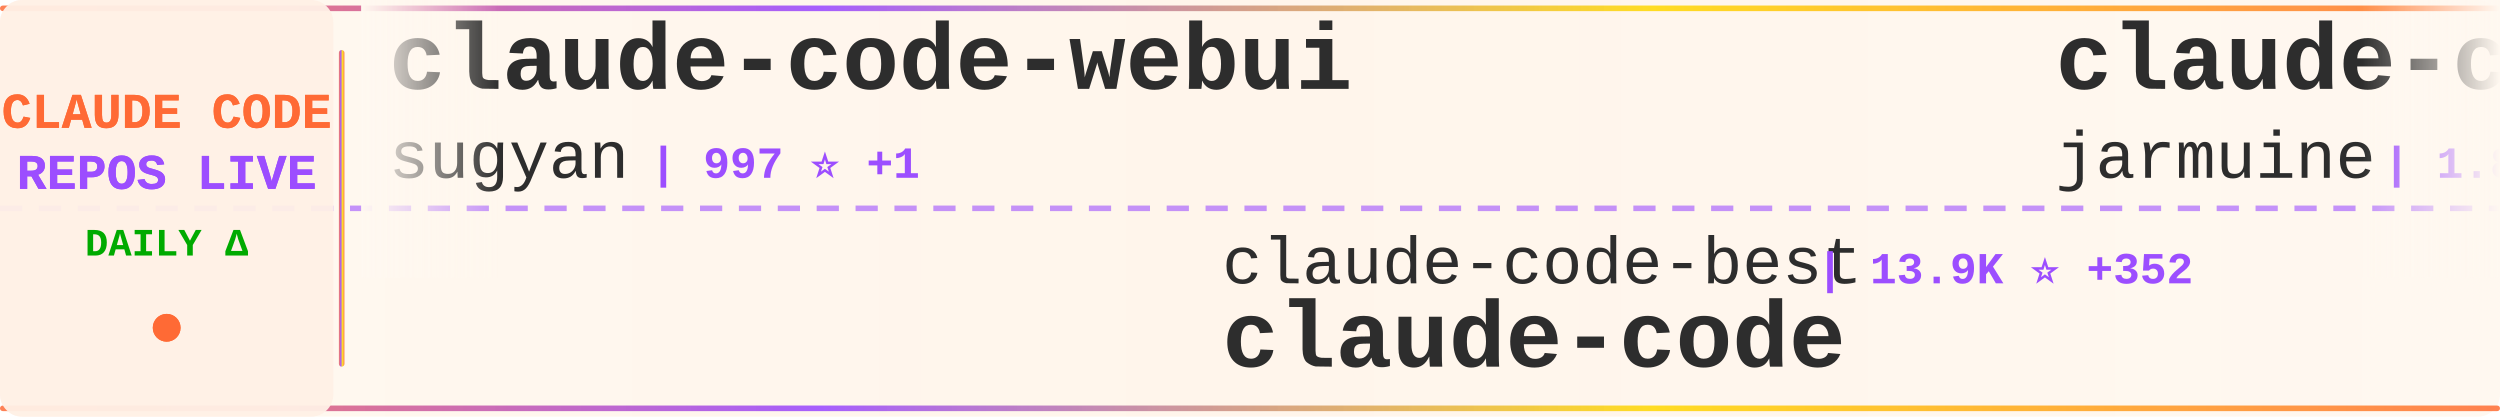
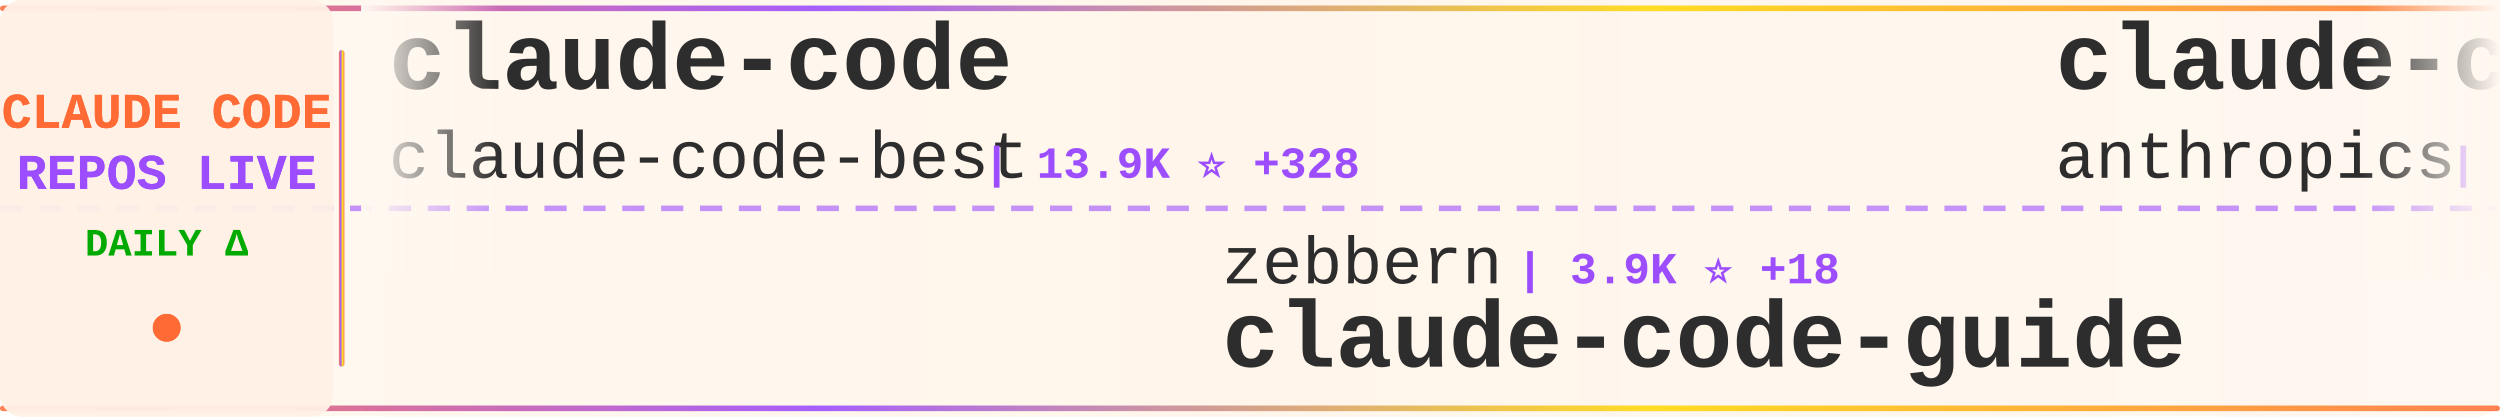
<svg xmlns="http://www.w3.org/2000/svg" width="900" height="150">
  <defs>
    <linearGradient id="tickerBg" x1="0%" y1="0%" x2="100%" y2="0%">
      <stop offset="0%" style="stop-color:#fff8f0;stop-opacity:0.98" />
      <stop offset="50%" style="stop-color:#fff5eb;stop-opacity:1" />
      <stop offset="100%" style="stop-color:#fff8f0;stop-opacity:0.98" />
    </linearGradient>
    <linearGradient id="borderGrad" x1="0%" y1="0%" x2="100%" y2="0%">
      <stop offset="0%" style="stop-color:#FF6B35;stop-opacity:0.85">
        <animate attributeName="stop-opacity" values="0.85;1;0.85" dur="2s" repeatCount="indefinite" />
      </stop>
      <stop offset="33%" style="stop-color:#9C4EFF;stop-opacity:0.9">
        <animate attributeName="stop-opacity" values="0.9;1;0.9" dur="2.2s" repeatCount="indefinite" />
      </stop>
      <stop offset="66%" style="stop-color:#FFD700;stop-opacity:0.85">
        <animate attributeName="stop-opacity" values="0.85;1;0.85" dur="1.8s" repeatCount="indefinite" />
      </stop>
      <stop offset="100%" style="stop-color:#FF6B35;stop-opacity:0.85">
        <animate attributeName="stop-opacity" values="0.85;1;0.85" dur="2s" repeatCount="indefinite" />
      </stop>
    </linearGradient>
    <filter id="textGlow">
      <feGaussianBlur stdDeviation="0.15" result="coloredBlur" />
      <feMerge>
        <feMergeNode in="coloredBlur" />
        <feMergeNode in="SourceGraphic" />
      </feMerge>
    </filter>
    <filter id="metricGlow">
      <feGaussianBlur stdDeviation="0.2" result="coloredBlur" />
      <feMerge>
        <feMergeNode in="coloredBlur" />
        <feMergeNode in="SourceGraphic" />
      </feMerge>
    </filter>
    <linearGradient id="leftFade" x1="0%" y1="0%" x2="100%" y2="0%">
      <stop offset="0%" style="stop-color:#fff8f0;stop-opacity:1" />
      <stop offset="100%" style="stop-color:#fff8f0;stop-opacity:0" />
    </linearGradient>
    <linearGradient id="rightFade" x1="0%" y1="0%" x2="100%" y2="0%">
      <stop offset="0%" style="stop-color:#fff8f0;stop-opacity:0" />
      <stop offset="100%" style="stop-color:#fff8f0;stop-opacity:1" />
    </linearGradient>
  </defs>
  <rect width="900" height="150" fill="url(#tickerBg)" rx="8" />
  <rect x="0" y="2" width="900" height="2" fill="url(#borderGrad)" rx="1" />
  <rect x="0" y="146" width="900" height="2" fill="url(#borderGrad)" rx="1" />
  <line x1="0" y1="75" x2="900" y2="75" stroke="#9C4EFF" stroke-width="2" stroke-dasharray="8 6" opacity="0.6" />
  <rect x="0" y="0" width="120" height="150" fill="#fff0e6" opacity="0.95" rx="8" />
  <text x="60" y="46" font-family="'Courier New', monospace" font-size="18" font-weight="bold" fill="#FF6B35" text-anchor="middle" filter="url(#textGlow)">
    CLAUDE CODE
  </text>
  <text x="60" y="68" font-family="'Courier New', monospace" font-size="18" font-weight="bold" fill="#9C4EFF" text-anchor="middle" filter="url(#textGlow)">
    REPOS LIVE
  </text>
  <text x="60" y="92" font-family="'Courier New', monospace" font-size="14" font-weight="bold" fill="#00aa00" text-anchor="middle">
    DAILY Δ
  </text>
  <circle cx="60" cy="118" r="5" fill="#FF6B35" filter="url(#metricGlow)">
    <animate attributeName="r" values="4;6;4" dur="1.5s" repeatCount="indefinite" />
    <animate attributeName="opacity" values="0.6;1;0.6" dur="1.5s" repeatCount="indefinite" />
  </circle>
  <rect x="122" y="18" width="2" height="114" fill="url(#borderGrad)" rx="1" />
  <clipPath id="tickerClip">
    <rect x="130" y="0" width="770" height="150" />
  </clipPath>
  <g clip-path="url(#tickerClip)">
    <g id="tickerItems">
      <animateTransform attributeName="transform" attributeType="XML" type="translate" from="0 0" to="-3000 0" dur="54s" repeatCount="indefinite" />
      <g transform="translate(0, 0)">
-         <text x="140" y="32" font-family="'Courier New', monospace" font-size="34" font-weight="bold" fill="#2d2d2d">claude-code-webui</text>
-         <text x="140" y="64" font-family="'Courier New', monospace" font-size="24" font-weight="normal" fill="#2d2d2d" opacity="1.0">sugyan</text>
-         <text x="234" y="64" font-family="'Courier New', monospace" font-size="16" font-weight="bold" fill="#9C4EFF"> | 997 ⭐ +1</text>
+         <text x="140" y="32" font-family="'Courier New', monospace" font-size="34" font-weight="bold" fill="#2d2d2d">claude-code</text>
+         <text x="140" y="64" font-family="'Courier New', monospace" font-size="24" font-weight="normal" fill="#2d2d2d" opacity="1.0">claude-code-best</text>
+         <text x="354" y="64" font-family="'Courier New', monospace" font-size="16" font-weight="bold" fill="#9C4EFF"> | 13.9K ⭐ +328</text>
      </g>
      <g transform="translate(300, 0)">
-         <text x="140" y="102" font-family="'Courier New', monospace" font-size="24" font-weight="normal" fill="#2d2d2d" opacity="1.0">claude-code-best</text>
-         <text x="354" y="102" font-family="'Courier New', monospace" font-size="16" font-weight="bold" fill="#9C4EFF"> | 13.9K ⭐ +352</text>
+         <text x="140" y="102" font-family="'Courier New', monospace" font-size="24" font-weight="normal" fill="#2d2d2d" opacity="1.0">zebbern</text>
+         <text x="246" y="102" font-family="'Courier New', monospace" font-size="16" font-weight="bold" fill="#9C4EFF"> | 3.9K ⭐ +18</text>
+         <text x="140" y="132" font-family="'Courier New', monospace" font-size="34" font-weight="bold" fill="#2d2d2d">claude-code-guide</text>
+       </g>
+       <g transform="translate(600, 0)">
+         <text x="140" y="32" font-family="'Courier New', monospace" font-size="34" font-weight="bold" fill="#2d2d2d">claude-code-base-action</text>
+         <text x="140" y="64" font-family="'Courier New', monospace" font-size="24" font-weight="normal" fill="#2d2d2d" opacity="1.0">anthropics</text>
+         <text x="282" y="64" font-family="'Courier New', monospace" font-size="16" font-weight="bold" fill="#9C4EFF"> | 783 ⭐ +1</text>
+       </g>
+       <g transform="translate(900, 0)">
+         <text x="140" y="102" font-family="'Courier New', monospace" font-size="24" font-weight="normal" fill="#2d2d2d" opacity="1.0">leaked-claude-code</text>
+         <text x="378" y="102" font-family="'Courier New', monospace" font-size="16" font-weight="bold" fill="#9C4EFF"> | 806 ⭐ +46</text>
+         <text x="140" y="132" font-family="'Courier New', monospace" font-size="34" font-weight="bold" fill="#2d2d2d">leaked-claude-code</text>
+       </g>
+       <g transform="translate(1200, 0)">
+         <text x="140" y="32" font-family="'Courier New', monospace" font-size="34" font-weight="bold" fill="#2d2d2d">ClaudeCodeAgents</text>
+         <text x="140" y="64" font-family="'Courier New', monospace" font-size="24" font-weight="normal" fill="#2d2d2d" opacity="1.0">darcyegb</text>
+         <text x="258" y="64" font-family="'Courier New', monospace" font-size="16" font-weight="bold" fill="#9C4EFF"> | 645 ⭐ +3</text>
+       </g>
+       <g transform="translate(1500, 0)">
+         <text x="140" y="102" font-family="'Courier New', monospace" font-size="24" font-weight="normal" fill="#2d2d2d" opacity="1.0">ChinaSiro</text>
+         <text x="270" y="102" font-family="'Courier New', monospace" font-size="16" font-weight="bold" fill="#9C4EFF"> | 8.4K ⭐ +79</text>
+         <text x="140" y="132" font-family="'Courier New', monospace" font-size="34" font-weight="bold" fill="#2d2d2d">claude-code-sourcemap</text>
+       </g>
+       <g transform="translate(1800, 0)">
+         <text x="140" y="32" font-family="'Courier New', monospace" font-size="34" font-weight="bold" fill="#2d2d2d">claude-code</text>
+         <text x="140" y="64" font-family="'Courier New', monospace" font-size="24" font-weight="normal" fill="#2d2d2d" opacity="1.0">RishabhK103</text>
+         <text x="294" y="64" font-family="'Courier New', monospace" font-size="16" font-weight="bold" fill="#9C4EFF"> | 48 ⭐ +2</text>
+       </g>
+       <g transform="translate(2100, 0)">
+         <text x="140" y="102" font-family="'Courier New', monospace" font-size="24" font-weight="normal" fill="#2d2d2d" opacity="1.0">codeaashu</text>
+         <text x="270" y="102" font-family="'Courier New', monospace" font-size="16" font-weight="bold" fill="#9C4EFF"> | 1.6K ⭐ +169</text>
        <text x="140" y="132" font-family="'Courier New', monospace" font-size="34" font-weight="bold" fill="#2d2d2d">claude-code</text>
      </g>
-       <g transform="translate(600, 0)">
-         <text x="140" y="32" font-family="'Courier New', monospace" font-size="34" font-weight="bold" fill="#2d2d2d">claude-code</text>
-         <text x="140" y="64" font-family="'Courier New', monospace" font-size="24" font-weight="normal" fill="#2d2d2d" opacity="1.0">jarmuine</text>
-         <text x="258" y="64" font-family="'Courier New', monospace" font-size="16" font-weight="bold" fill="#9C4EFF"> | 1.8K ⭐ +41</text>
-       </g>
-       <g transform="translate(900, 0)">
-         <text x="140" y="102" font-family="'Courier New', monospace" font-size="24" font-weight="normal" fill="#2d2d2d" opacity="1.0">andrew-kramer-inno</text>
-         <text x="378" y="102" font-family="'Courier New', monospace" font-size="16" font-weight="bold" fill="#9C4EFF"> | 543 ⭐ +13</text>
-         <text x="140" y="132" font-family="'Courier New', monospace" font-size="34" font-weight="bold" fill="#2d2d2d">claude-code-source-build</text>
-       </g>
-       <g transform="translate(1200, 0)">
-         <text x="140" y="32" font-family="'Courier New', monospace" font-size="34" font-weight="bold" fill="#2d2d2d">claude-code-rust</text>
-         <text x="140" y="64" font-family="'Courier New', monospace" font-size="24" font-weight="normal" fill="#2d2d2d" opacity="1.0">lorryjovens-hub</text>
-         <text x="342" y="64" font-family="'Courier New', monospace" font-size="16" font-weight="bold" fill="#9C4EFF"> | 1.1K ⭐ +66</text>
-       </g>
-       <g transform="translate(1500, 0)">
-         <text x="140" y="102" font-family="'Courier New', monospace" font-size="24" font-weight="normal" fill="#2d2d2d" opacity="1.0">leaked-claude-code</text>
-         <text x="378" y="102" font-family="'Courier New', monospace" font-size="16" font-weight="bold" fill="#9C4EFF"> | 800 ⭐ +48</text>
-         <text x="140" y="132" font-family="'Courier New', monospace" font-size="34" font-weight="bold" fill="#2d2d2d">leaked-claude-code</text>
-       </g>
-       <g transform="translate(1800, 0)">
-         <text x="140" y="32" font-family="'Courier New', monospace" font-size="34" font-weight="bold" fill="#2d2d2d">cc-haha</text>
-         <text x="140" y="64" font-family="'Courier New', monospace" font-size="24" font-weight="normal" fill="#2d2d2d" opacity="1.0">NanmiCoder</text>
-         <text x="282" y="64" font-family="'Courier New', monospace" font-size="16" font-weight="bold" fill="#9C4EFF"> | 5.1K ⭐ +193</text>
-       </g>
-       <g transform="translate(2100, 0)">
-         <text x="140" y="102" font-family="'Courier New', monospace" font-size="24" font-weight="normal" fill="#2d2d2d" opacity="1.0">shareAI-lab</text>
-         <text x="294" y="102" font-family="'Courier New', monospace" font-size="16" font-weight="bold" fill="#9C4EFF"> | 48.6K ⭐ +401</text>
-         <text x="140" y="132" font-family="'Courier New', monospace" font-size="34" font-weight="bold" fill="#2d2d2d">learn-claude-code</text>
-       </g>
      <g transform="translate(2400, 0)">
-         <text x="140" y="32" font-family="'Courier New', monospace" font-size="34" font-weight="bold" fill="#2d2d2d">claude-code-security-rev...</text>
-         <text x="140" y="64" font-family="'Courier New', monospace" font-size="24" font-weight="normal" fill="#2d2d2d" opacity="1.0">anthropics</text>
-         <text x="282" y="64" font-family="'Courier New', monospace" font-size="16" font-weight="bold" fill="#9C4EFF"> | 4.1K ⭐ +2</text>
+         <text x="140" y="32" font-family="'Courier New', monospace" font-size="34" font-weight="bold" fill="#2d2d2d">antigravity-awesome-skil...</text>
+         <text x="140" y="64" font-family="'Courier New', monospace" font-size="24" font-weight="normal" fill="#2d2d2d" opacity="1.0">sickn33</text>
+         <text x="246" y="64" font-family="'Courier New', monospace" font-size="16" font-weight="bold" fill="#9C4EFF"> | 30.9K ⭐ +246</text>
      </g>
      <g transform="translate(2700, 0)">
-         <text x="140" y="102" font-family="'Courier New', monospace" font-size="24" font-weight="normal" fill="#2d2d2d" opacity="1.0">AprilNEA</text>
-         <text x="258" y="102" font-family="'Courier New', monospace" font-size="16" font-weight="bold" fill="#9C4EFF"> | 356 ⭐ +5</text>
-         <text x="140" y="132" font-family="'Courier New', monospace" font-size="34" font-weight="bold" fill="#2d2d2d">claude-code-source</text>
+         <text x="140" y="102" font-family="'Courier New', monospace" font-size="24" font-weight="normal" fill="#2d2d2d" opacity="1.0">Alishahryar1</text>
+         <text x="306" y="102" font-family="'Courier New', monospace" font-size="16" font-weight="bold" fill="#9C4EFF"> | 1.6K ⭐ +92</text>
+         <text x="140" y="132" font-family="'Courier New', monospace" font-size="34" font-weight="bold" fill="#2d2d2d">free-claude-code</text>
      </g>
      <g transform="translate(3000, 0)">
-         <text x="140" y="32" font-family="'Courier New', monospace" font-size="34" font-weight="bold" fill="#2d2d2d">claude-code-webui</text>
-         <text x="140" y="64" font-family="'Courier New', monospace" font-size="24" font-weight="normal" fill="#2d2d2d" opacity="1.0">sugyan</text>
-         <text x="234" y="64" font-family="'Courier New', monospace" font-size="16" font-weight="bold" fill="#9C4EFF"> | 997 ⭐ +1</text>
+         <text x="140" y="32" font-family="'Courier New', monospace" font-size="34" font-weight="bold" fill="#2d2d2d">claude-code</text>
+         <text x="140" y="64" font-family="'Courier New', monospace" font-size="24" font-weight="normal" fill="#2d2d2d" opacity="1.0">claude-code-best</text>
+         <text x="354" y="64" font-family="'Courier New', monospace" font-size="16" font-weight="bold" fill="#9C4EFF"> | 13.9K ⭐ +328</text>
      </g>
      <g transform="translate(3300, 0)">
-         <text x="140" y="102" font-family="'Courier New', monospace" font-size="24" font-weight="normal" fill="#2d2d2d" opacity="1.0">claude-code-best</text>
-         <text x="354" y="102" font-family="'Courier New', monospace" font-size="16" font-weight="bold" fill="#9C4EFF"> | 13.9K ⭐ +352</text>
-         <text x="140" y="132" font-family="'Courier New', monospace" font-size="34" font-weight="bold" fill="#2d2d2d">claude-code</text>
+         <text x="140" y="102" font-family="'Courier New', monospace" font-size="24" font-weight="normal" fill="#2d2d2d" opacity="1.0">zebbern</text>
+         <text x="246" y="102" font-family="'Courier New', monospace" font-size="16" font-weight="bold" fill="#9C4EFF"> | 3.9K ⭐ +18</text>
+         <text x="140" y="132" font-family="'Courier New', monospace" font-size="34" font-weight="bold" fill="#2d2d2d">claude-code-guide</text>
      </g>
      <g transform="translate(3600, 0)">
-         <text x="140" y="32" font-family="'Courier New', monospace" font-size="34" font-weight="bold" fill="#2d2d2d">claude-code</text>
-         <text x="140" y="64" font-family="'Courier New', monospace" font-size="24" font-weight="normal" fill="#2d2d2d" opacity="1.0">jarmuine</text>
-         <text x="258" y="64" font-family="'Courier New', monospace" font-size="16" font-weight="bold" fill="#9C4EFF"> | 1.8K ⭐ +41</text>
+         <text x="140" y="32" font-family="'Courier New', monospace" font-size="34" font-weight="bold" fill="#2d2d2d">claude-code-base-action</text>
+         <text x="140" y="64" font-family="'Courier New', monospace" font-size="24" font-weight="normal" fill="#2d2d2d" opacity="1.0">anthropics</text>
+         <text x="282" y="64" font-family="'Courier New', monospace" font-size="16" font-weight="bold" fill="#9C4EFF"> | 783 ⭐ +1</text>
      </g>
      <g transform="translate(3900, 0)">
-         <text x="140" y="102" font-family="'Courier New', monospace" font-size="24" font-weight="normal" fill="#2d2d2d" opacity="1.0">andrew-kramer-inno</text>
-         <text x="378" y="102" font-family="'Courier New', monospace" font-size="16" font-weight="bold" fill="#9C4EFF"> | 543 ⭐ +13</text>
-         <text x="140" y="132" font-family="'Courier New', monospace" font-size="34" font-weight="bold" fill="#2d2d2d">claude-code-source-build</text>
+         <text x="140" y="102" font-family="'Courier New', monospace" font-size="24" font-weight="normal" fill="#2d2d2d" opacity="1.0">leaked-claude-code</text>
+         <text x="378" y="102" font-family="'Courier New', monospace" font-size="16" font-weight="bold" fill="#9C4EFF"> | 806 ⭐ +46</text>
+         <text x="140" y="132" font-family="'Courier New', monospace" font-size="34" font-weight="bold" fill="#2d2d2d">leaked-claude-code</text>
      </g>
    </g>
  </g>
  <rect x="130" y="0" width="50" height="100" fill="url(#leftFade)" />
  <rect x="850" y="0" width="50" height="100" fill="url(#rightFade)" />
</svg>
